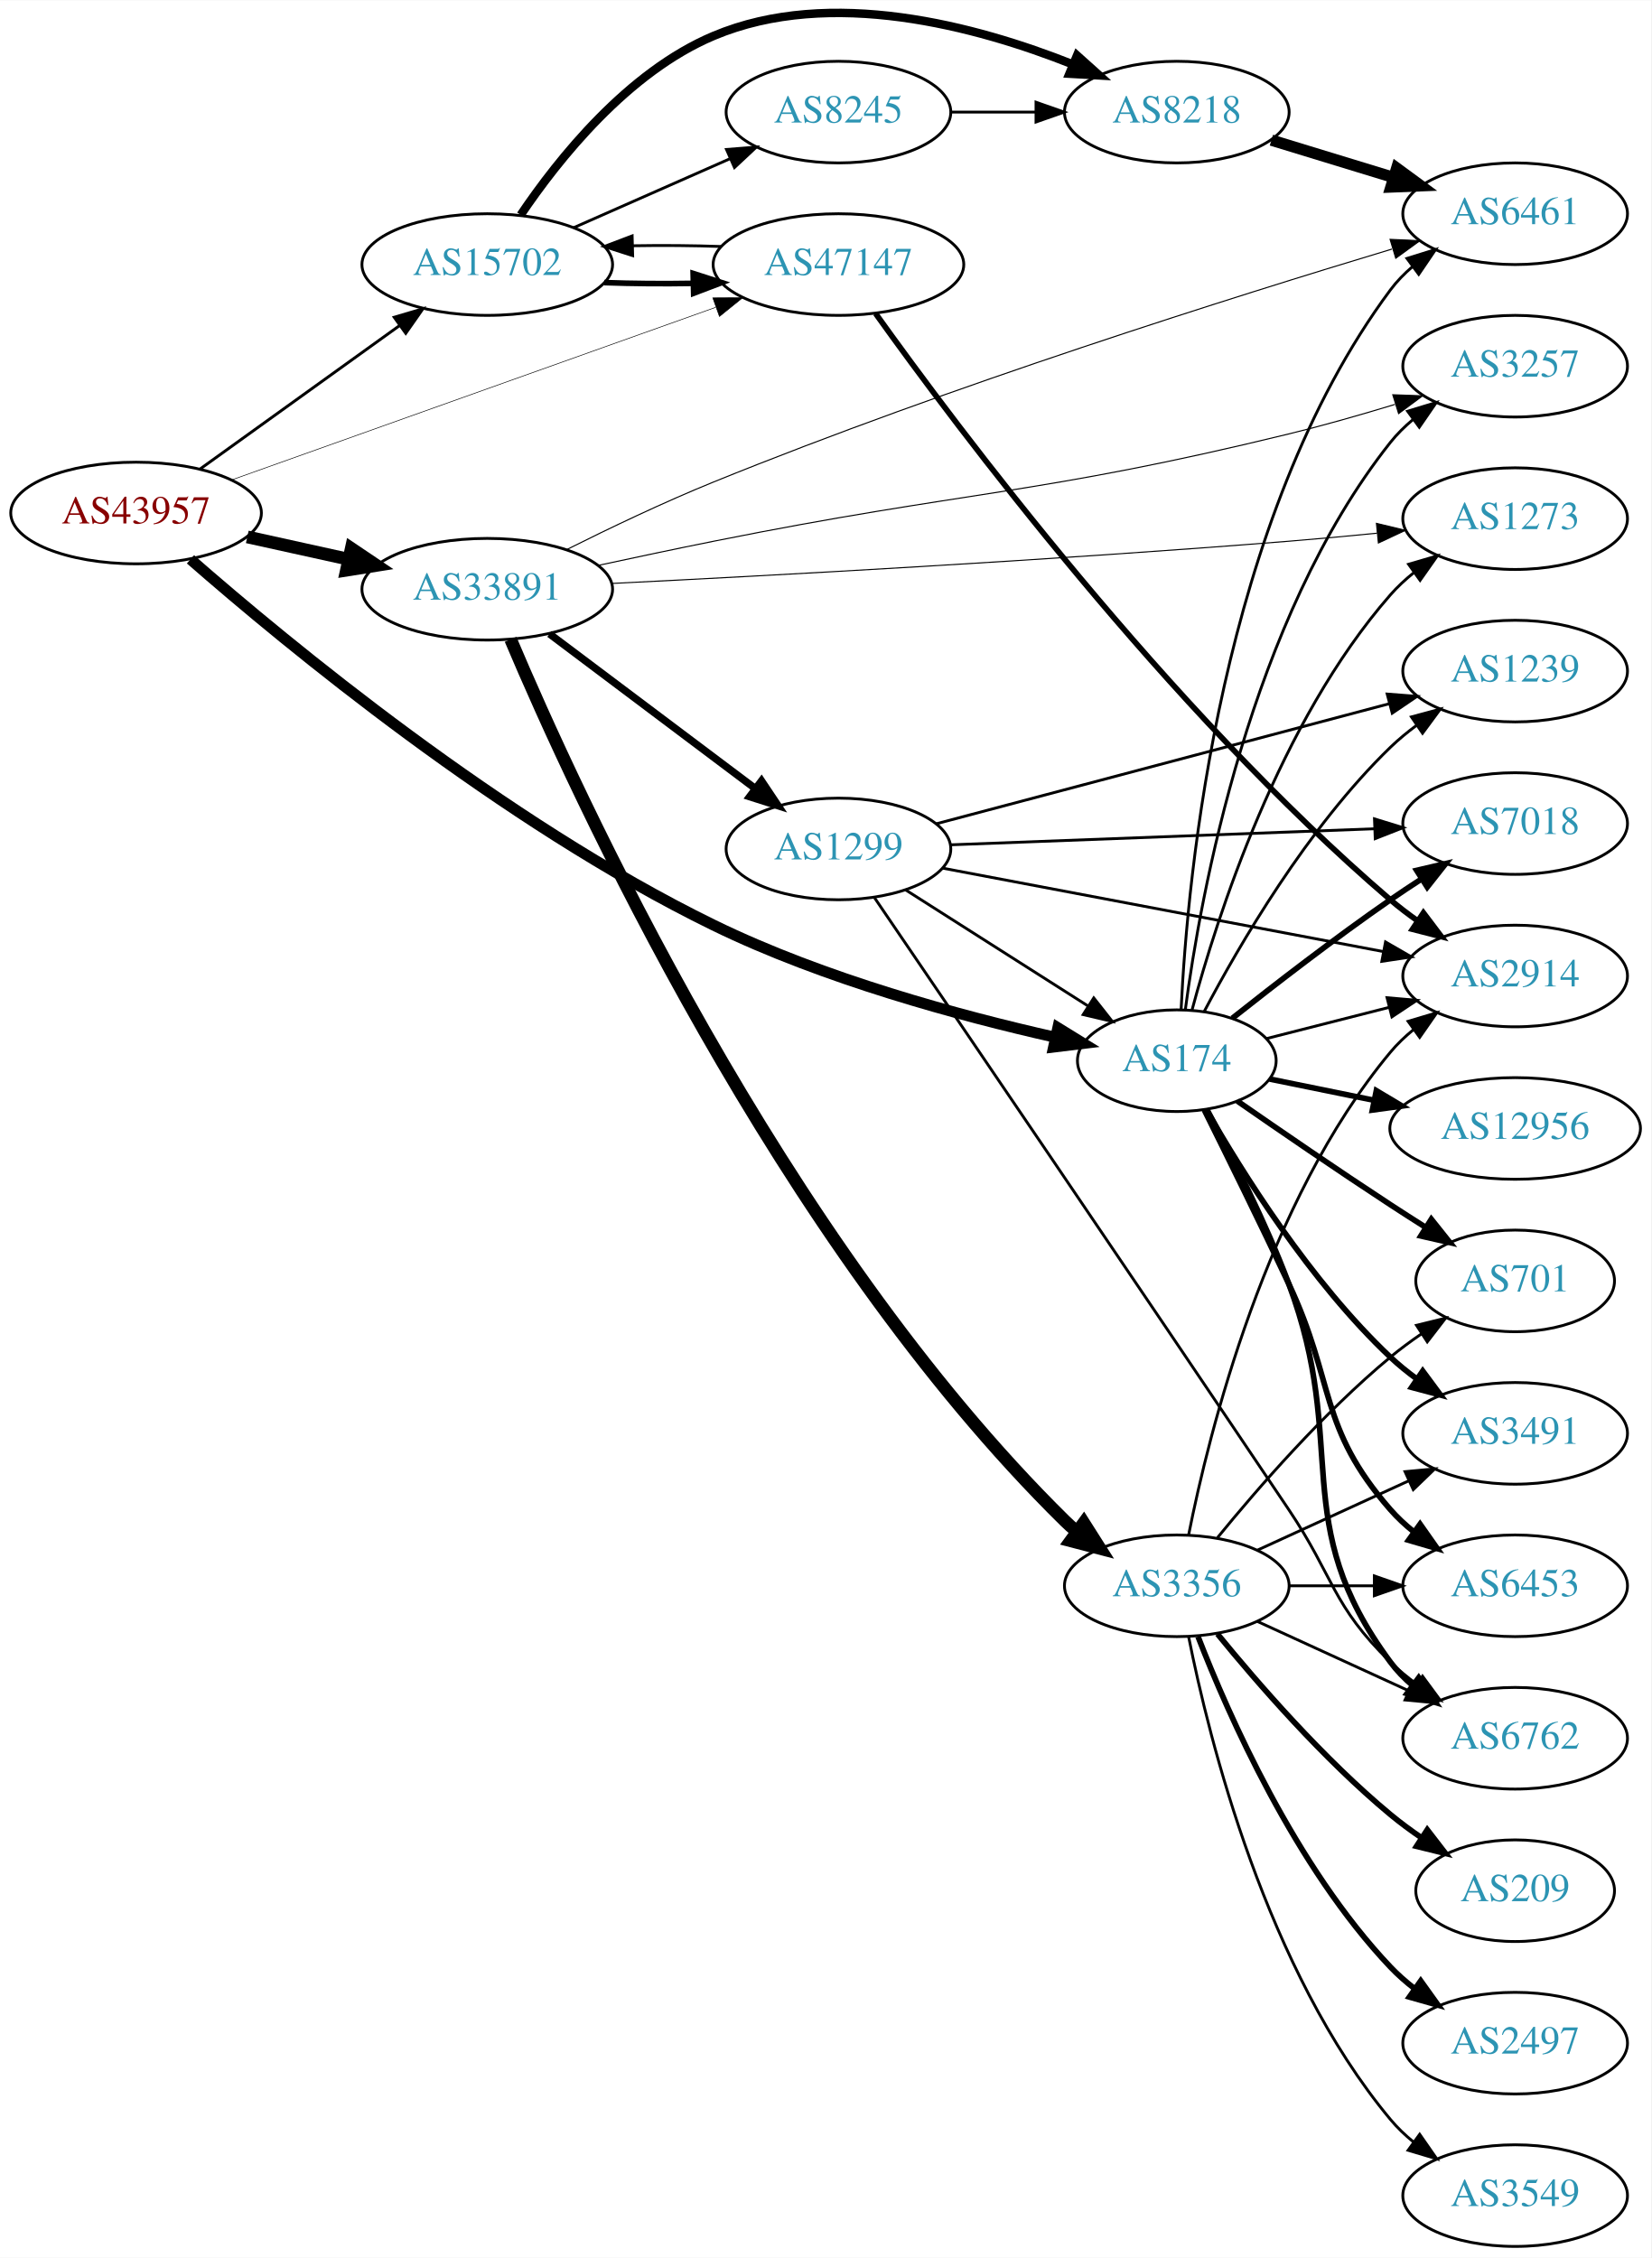
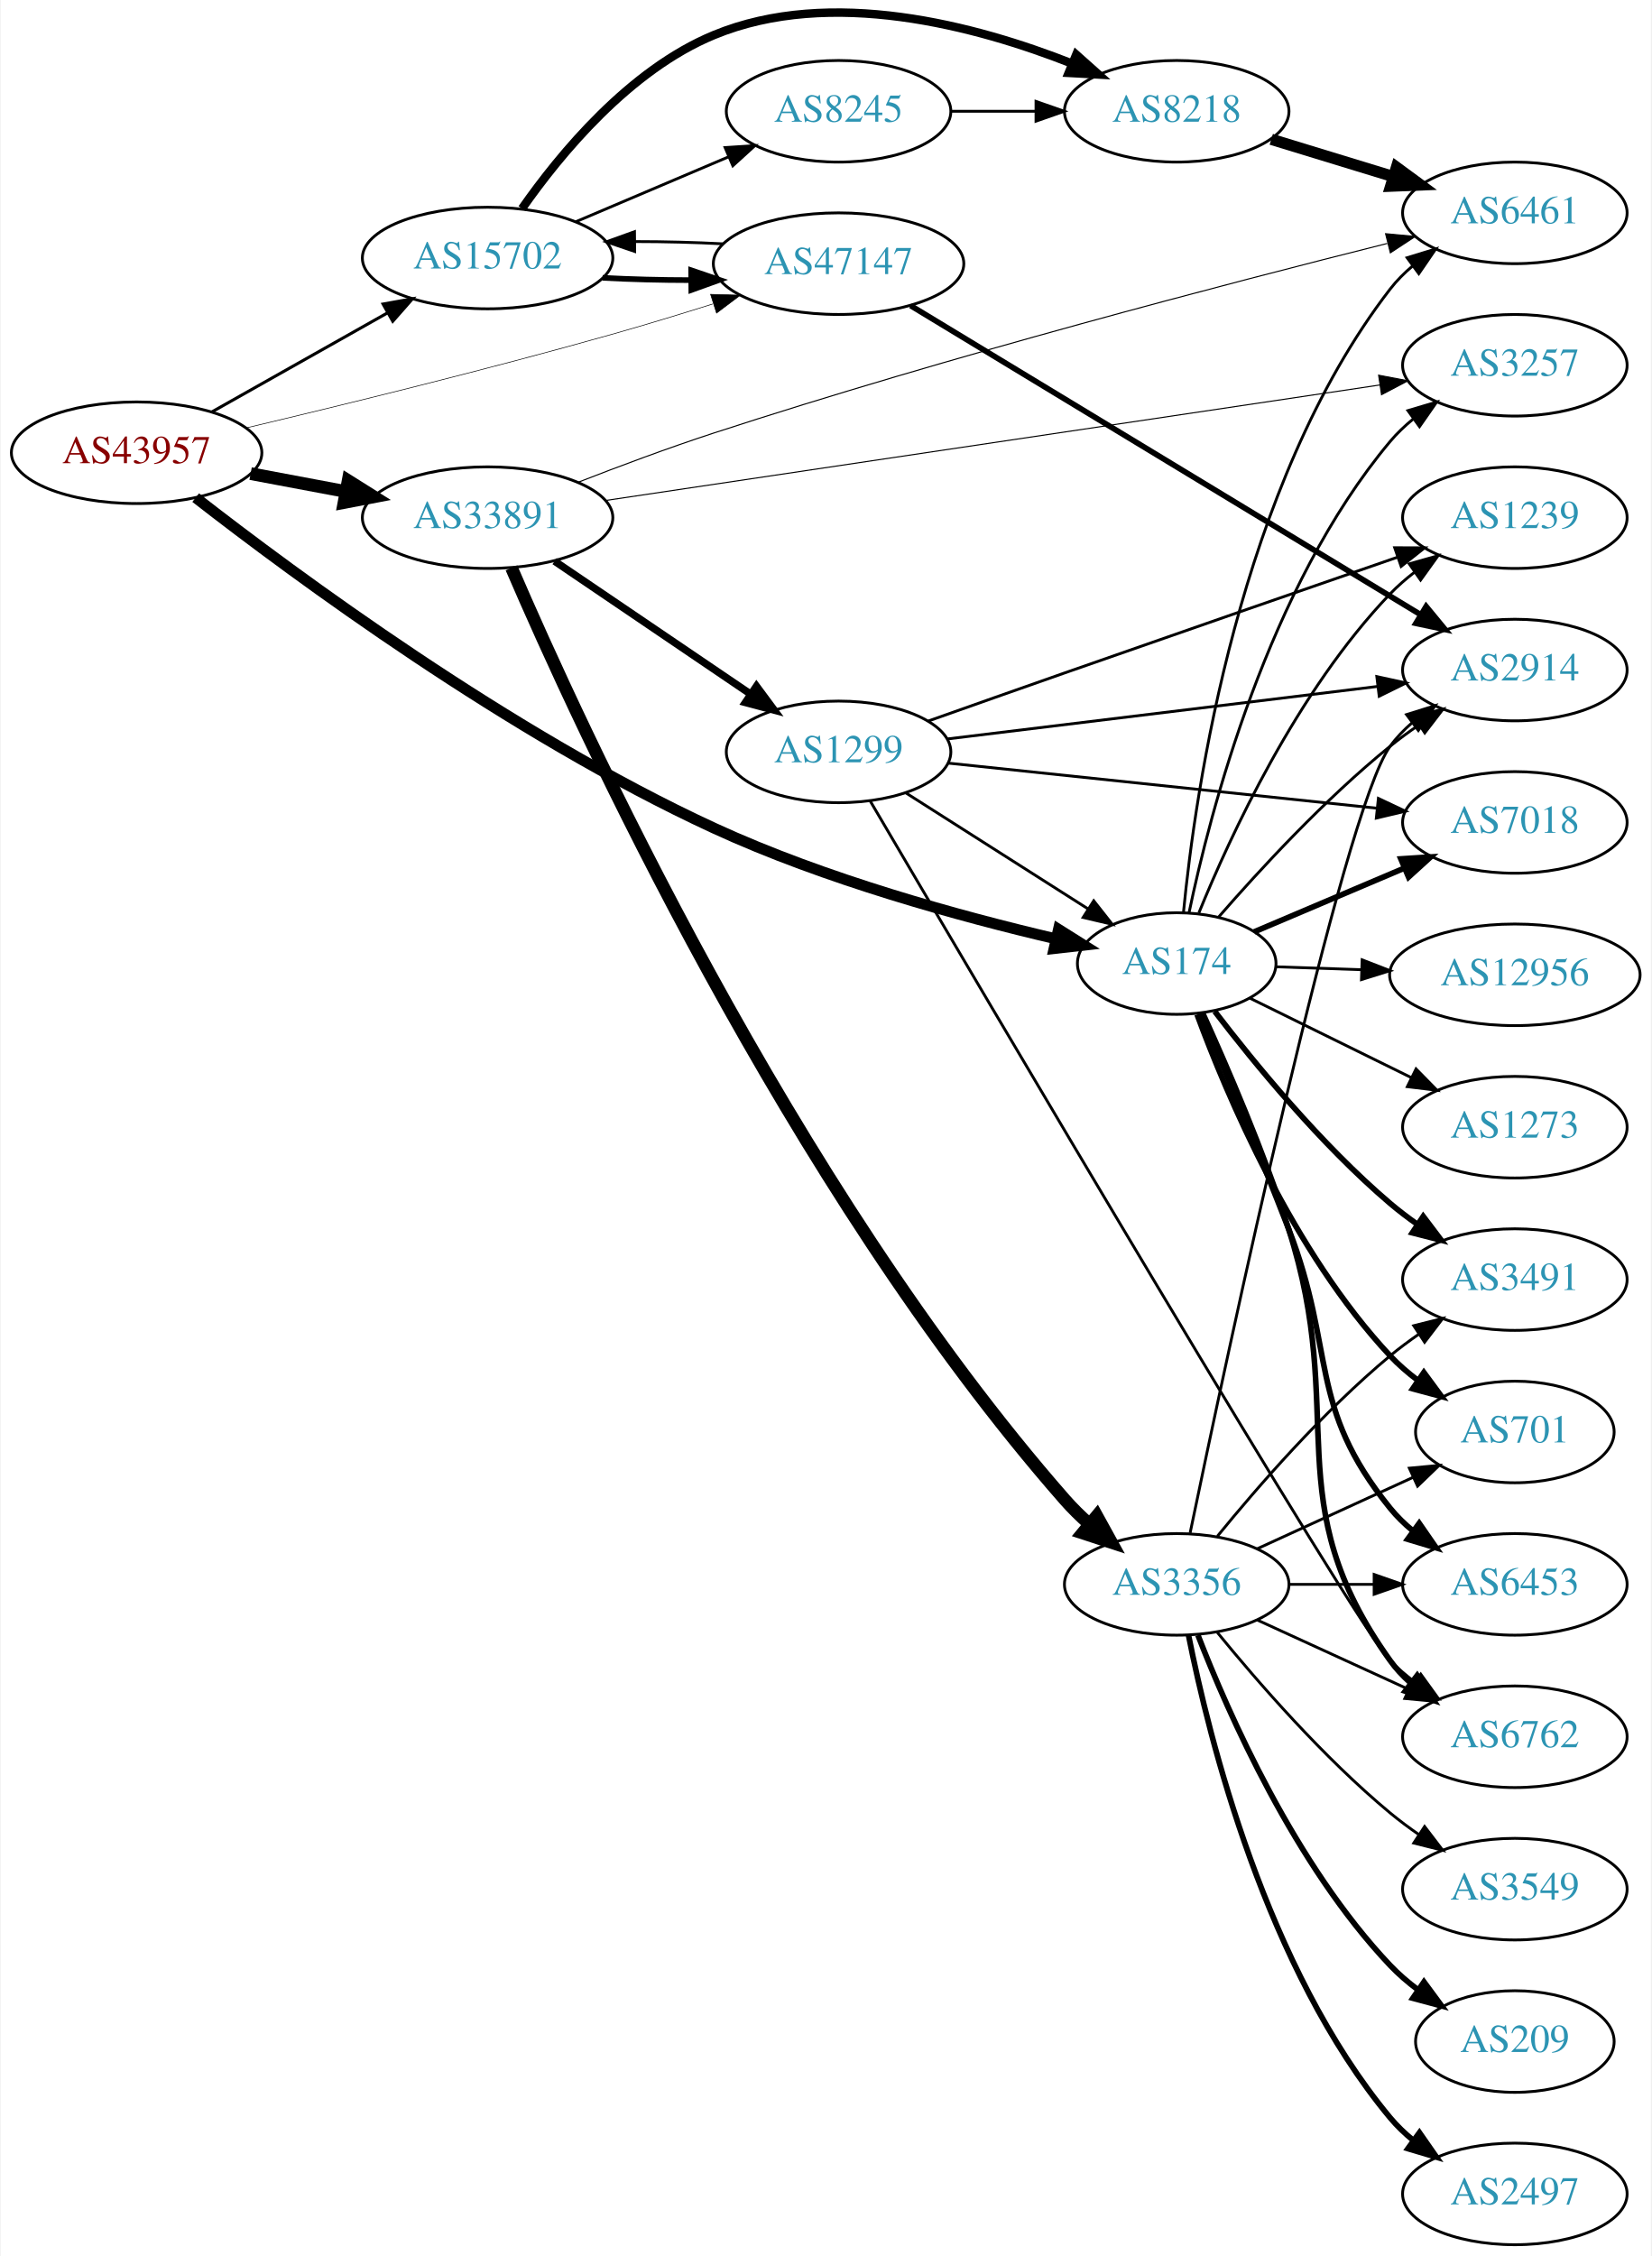
- <svg xmlns="http://www.w3.org/2000/svg" xmlns:xlink="http://www.w3.org/1999/xlink" width="585pt" height="800pt" viewBox="0.00 0.00 584.86 799.60">
-   <g id="graph0" class="graph" transform="scale(1 1) rotate(0) translate(4 795.605)">
-     <polygon fill="white" stroke="none" points="-4,4 -4,-795.605 580.862,-795.605 580.862,4 -4,4" />
+ <svg xmlns="http://www.w3.org/2000/svg" xmlns:xlink="http://www.w3.org/1999/xlink" width="585pt" height="799pt" viewBox="0.00 0.00 584.86 799.43">
+   <g id="graph0" class="graph" transform="scale(1 1) rotate(0) translate(4 795.433)">
+     <polygon fill="white" stroke="none" points="-4,4 -4,-795.433 580.862,-795.433 580.862,4 -4,4" />
    <g id="node1" class="node">
      <g id="a_node1">
        <a xlink:href="/asn/43957" xlink:title="AS43957 ~ WNT Telecommunication GmbH [AT]">
-           <ellipse fill="#ffffff" stroke="black" cx="44.196" cy="-614" rx="44.393" ry="18" />
-           <text text-anchor="middle" x="44.196" y="-610.3" font-family="Times,serif" font-size="14.00" fill="#880000">AS43957</text>
+           <ellipse fill="#ffffff" stroke="black" cx="44.196" cy="-635" rx="44.393" ry="18" />
+           <text text-anchor="middle" x="44.196" y="-631.3" font-family="Times,serif" font-size="14.00" fill="#880000">AS43957</text>
        </a>
      </g>
    </g>
    <g id="node2" class="node">
      <g id="a_node2">
        <a xlink:href="/asn/174" xlink:title="AS174 ~ Cogent Communications [US]">
-           <ellipse fill="#ffffff" stroke="black" cx="412.823" cy="-420" rx="35.194" ry="18" />
-           <text text-anchor="middle" x="412.823" y="-416.3" font-family="Times,serif" font-size="14.00" fill="#2c94b3">AS174</text>
+           <ellipse fill="#ffffff" stroke="black" cx="412.823" cy="-454" rx="35.194" ry="18" />
+           <text text-anchor="middle" x="412.823" y="-450.3" font-family="Times,serif" font-size="14.00" fill="#2c94b3">AS174</text>
        </a>
      </g>
    </g>
    <g id="edge1" class="edge">
-       <path fill="none" stroke="black" stroke-width="3.886" d="M63.468,-597.592C97.547,-567.782 174.134,-504.45 248.784,-468 287.831,-448.934 335.907,-435.92 369.702,-428.304" />
-       <polygon fill="black" stroke="black" stroke-width="3.886" points="370.687,-431.671 379.706,-426.113 369.189,-424.833 370.687,-431.671" />
+       <path fill="none" stroke="black" stroke-width="3.857" d="M65.124,-619.094C100.3,-591.7 176.529,-535.356 248.784,-502 288.236,-483.787 336.251,-470.644 369.921,-462.765" />
+       <polygon fill="black" stroke="black" stroke-width="3.857" points="370.916,-466.128 379.885,-460.489 369.357,-459.304 370.916,-466.128" />
    </g>
    <g id="node3" class="node">
      <g id="a_node3">
        <a xlink:href="/asn/15702" xlink:title="AS15702 ~ Onstage Online GmbH [AT]">
-           <ellipse fill="#ffffff" stroke="black" cx="168.588" cy="-702" rx="44.393" ry="18" />
-           <text text-anchor="middle" x="168.588" y="-698.3" font-family="Times,serif" font-size="14.00" fill="#2c94b3">AS15702</text>
+           <ellipse fill="#ffffff" stroke="black" cx="168.588" cy="-704" rx="44.393" ry="18" />
+           <text text-anchor="middle" x="168.588" y="-700.3" font-family="Times,serif" font-size="14.00" fill="#2c94b3">AS15702</text>
        </a>
      </g>
    </g>
    <g id="edge2" class="edge">
-       <path fill="none" stroke="black" stroke-width="1.023" d="M66.796,-629.53C86.425,-643.643 115.579,-664.605 137.49,-680.359" />
-       <polygon fill="black" stroke="black" stroke-width="1.023" points="135.631,-683.333 145.793,-686.329 139.717,-677.65 135.631,-683.333" />
+       <path fill="none" stroke="black" stroke-width="1.071" d="M70.853,-649.465C88.968,-659.677 113.44,-673.473 133.237,-684.634" />
+       <polygon fill="black" stroke="black" stroke-width="1.071" points="131.535,-687.692 141.965,-689.554 134.972,-681.594 131.535,-687.692" />
    </g>
    <g id="node4" class="node">
      <g id="a_node4">
        <a xlink:href="/asn/33891" xlink:title="AS33891 ~ CORE-BACKBONE GMBH GLOBAL NETWORK [DE]">
-           <ellipse fill="#ffffff" stroke="black" cx="168.588" cy="-587" rx="44.393" ry="18" />
-           <text text-anchor="middle" x="168.588" y="-583.3" font-family="Times,serif" font-size="14.00" fill="#2c94b3">AS33891</text>
+           <ellipse fill="#ffffff" stroke="black" cx="168.588" cy="-612" rx="44.393" ry="18" />
+           <text text-anchor="middle" x="168.588" y="-608.3" font-family="Times,serif" font-size="14.00" fill="#2c94b3">AS33891</text>
        </a>
      </g>
    </g>
    <g id="edge3" class="edge">
-       <path fill="none" stroke="black" stroke-width="4.5" d="M83.586,-605.531C94.978,-603.018 107.6,-600.233 119.525,-597.603" />
-       <polygon fill="black" stroke="black" stroke-width="4.5" points="120.418,-601.438 129.335,-595.439 118.721,-593.748 120.418,-601.438" />
+       <path fill="none" stroke="black" stroke-width="4.5" d="M84.595,-627.596C95.296,-625.585 107.019,-623.382 118.196,-621.282" />
+       <polygon fill="black" stroke="black" stroke-width="4.5" points="119.162,-625.107 128.263,-619.39 117.707,-617.367 119.162,-625.107" />
    </g>
    <g id="node5" class="node">
      <g id="a_node5">
        <a xlink:href="/asn/47147" xlink:title="AS47147 ~ ANEXIA Internetdienstleistungs GmbH [AT]">
          <ellipse fill="#ffffff" stroke="black" cx="292.98" cy="-702" rx="44.393" ry="18" />
          <text text-anchor="middle" x="292.98" y="-698.3" font-family="Times,serif" font-size="14.00" fill="#2c94b3">AS47147</text>
        </a>
      </g>
    </g>
    <g id="edge4" class="edge">
-       <path fill="none" stroke="black" stroke-width="0.205" d="M77.967,-625.686C122.126,-641.432 200.794,-669.484 249.463,-686.839" />
-       <polygon fill="black" stroke="black" stroke-width="0.205" points="248.479,-690.204 259.074,-690.266 250.83,-683.61 248.479,-690.204" />
+       <path fill="none" stroke="black" stroke-width="0.214" d="M82.974,-643.78C117.053,-651.864 168.48,-664.468 212.784,-677 224.373,-680.278 236.831,-684.079 248.357,-687.712" />
+       <polygon fill="black" stroke="black" stroke-width="0.214" points="247.61,-691.147 258.201,-690.844 249.733,-684.476 247.61,-691.147" />
    </g>
    <g id="node6" class="node">
      <g id="a_node6">
-         <a xlink:href="/asn/2914" xlink:title="AS2914 ~ NTT America, Inc. [US]">
-           <ellipse fill="#ffffff" stroke="black" cx="532.666" cy="-450" rx="39.794" ry="18" />
-           <text text-anchor="middle" x="532.666" y="-446.3" font-family="Times,serif" font-size="14.00" fill="#2c94b3">AS2914</text>
-         </a>
-       </g>
-     </g>
-     <g id="edge5" class="edge">
-       <path fill="none" stroke="black" d="M444.477,-427.804C457.775,-431.189 473.591,-435.216 488.078,-438.904" />
-       <polygon fill="black" stroke="black" points="487.293,-442.315 497.847,-441.391 489.02,-435.532 487.293,-442.315" />
-     </g>
-     <g id="node7" class="node">
-       <g id="a_node7">
        <a xlink:href="/asn/6762" xlink:title="AS6762 ~ TELECOM ITALIA SPARKLE S.p.A. [IT]">
          <ellipse fill="#ffffff" stroke="black" cx="532.666" cy="-180" rx="39.794" ry="18" />
          <text text-anchor="middle" x="532.666" y="-176.3" font-family="Times,serif" font-size="14.00" fill="#2c94b3">AS6762</text>
        </a>
      </g>
    </g>
+     <g id="edge5" class="edge">
+       <path fill="none" stroke="black" stroke-width="2" d="M422.095,-436.295C430.578,-417.63 443.734,-387.217 452.469,-360 473.818,-293.485 447.788,-263.789 488.469,-207 490.478,-204.196 492.877,-201.62 495.501,-199.267" />
+       <polygon fill="black" stroke="black" stroke-width="2" points="498.054,-201.722 503.882,-192.874 493.809,-196.156 498.054,-201.722" />
+     </g>
+     <g id="node7" class="node">
+       <g id="a_node7">
+         <a xlink:href="/asn/3491" xlink:title="AS3491 ~ PCCW Global, Inc. [US]">
+           <ellipse fill="#ffffff" stroke="black" cx="532.666" cy="-342" rx="39.794" ry="18" />
+           <text text-anchor="middle" x="532.666" y="-338.3" font-family="Times,serif" font-size="14.00" fill="#2c94b3">AS3491</text>
+         </a>
+       </g>
+     </g>
    <g id="edge6" class="edge">
-       <path fill="none" stroke="black" stroke-width="2" d="M423.574,-402.548C432.066,-386.82 444.268,-362.874 452.469,-341 474.119,-283.258 451.775,-256.562 488.469,-207 490.706,-203.979 493.39,-201.217 496.312,-198.711" />
-       <polygon fill="black" stroke="black" stroke-width="2" points="498.507,-201.441 504.458,-192.675 494.339,-195.817 498.507,-201.441" />
+       <path fill="none" stroke="black" stroke-width="2" d="M426.306,-437.038C440.194,-418.876 463.926,-389.858 488.469,-369 491.491,-366.432 494.78,-363.935 498.149,-361.563" />
+       <polygon fill="black" stroke="black" stroke-width="2" points="500.194,-364.406 506.585,-355.956 496.319,-358.577 500.194,-364.406" />
    </g>
    <g id="node8" class="node">
      <g id="a_node8">
-         <a xlink:href="/asn/12956" xlink:title="AS12956 ~ TELXIUS [ES]">
-           <ellipse fill="#ffffff" stroke="black" cx="532.666" cy="-396" rx="44.393" ry="18" />
-           <text text-anchor="middle" x="532.666" y="-392.3" font-family="Times,serif" font-size="14.00" fill="#2c94b3">AS12956</text>
+         <a xlink:href="/asn/2914" xlink:title="AS2914 ~ NTT America, Inc. [US]">
+           <ellipse fill="#ffffff" stroke="black" cx="532.666" cy="-558" rx="39.794" ry="18" />
+           <text text-anchor="middle" x="532.666" y="-554.3" font-family="Times,serif" font-size="14.00" fill="#2c94b3">AS2914</text>
        </a>
      </g>
    </g>
    <g id="edge7" class="edge">
-       <path fill="none" stroke="black" stroke-width="2" d="M445.713,-413.505C457.115,-411.183 470.242,-408.51 482.749,-405.962" />
-       <polygon fill="black" stroke="black" stroke-width="2" points="483.502,-409.381 492.602,-403.956 482.105,-402.522 483.502,-409.381" />
+       <path fill="none" stroke="black" d="M427.668,-470.463C441.935,-486.877 465.302,-512.274 488.469,-531 491.719,-533.627 495.241,-536.204 498.823,-538.66" />
+       <polygon fill="black" stroke="black" points="496.91,-541.59 507.194,-544.137 500.743,-535.733 496.91,-541.59" />
    </g>
    <g id="node9" class="node">
      <g id="a_node9">
-         <a xlink:href="/asn/3491" xlink:title="AS3491 ~ PCCW Global, Inc. [US]">
-           <ellipse fill="#ffffff" stroke="black" cx="532.666" cy="-288" rx="39.794" ry="18" />
-           <text text-anchor="middle" x="532.666" y="-284.3" font-family="Times,serif" font-size="14.00" fill="#2c94b3">AS3491</text>
+         <a xlink:href="/asn/1239" xlink:title="AS1239 ~ Sprint [US]">
+           <ellipse fill="#ffffff" stroke="black" cx="532.666" cy="-612" rx="39.794" ry="18" />
+           <text text-anchor="middle" x="532.666" y="-608.3" font-family="Times,serif" font-size="14.00" fill="#2c94b3">AS1239</text>
        </a>
      </g>
    </g>
    <g id="edge8" class="edge">
-       <path fill="none" stroke="black" stroke-width="2" d="M423.175,-402.798C435.84,-380.605 460.146,-341.69 488.469,-315 491.356,-312.28 494.556,-309.685 497.873,-307.254" />
-       <polygon fill="black" stroke="black" stroke-width="2" points="499.934,-310.085 506.241,-301.571 496.001,-304.293 499.934,-310.085" />
+       <path fill="none" stroke="black" d="M420.658,-471.895C431.666,-498.921 455.475,-550.634 488.469,-585 491.073,-587.711 494.002,-590.266 497.077,-592.643" />
+       <polygon fill="black" stroke="black" points="495.238,-595.627 505.436,-598.499 499.254,-589.894 495.238,-595.627" />
    </g>
    <g id="node10" class="node">
      <g id="a_node10">
+         <a xlink:href="/asn/701" xlink:title="AS701 ~ UUNET [US]">
+           <ellipse fill="#ffffff" stroke="black" cx="532.666" cy="-288" rx="35.194" ry="18" />
+           <text text-anchor="middle" x="532.666" y="-284.3" font-family="Times,serif" font-size="14.00" fill="#2c94b3">AS701</text>
+         </a>
+       </g>
+     </g>
+     <g id="edge9" class="edge">
+       <path fill="none" stroke="black" stroke-width="2" d="M420.041,-435.93C430.531,-407.503 454.023,-351.792 488.469,-315 491.393,-311.877 494.755,-308.97 498.284,-306.309" />
+       <polygon fill="black" stroke="black" stroke-width="2" points="500.414,-309.093 506.696,-300.561 496.464,-303.313 500.414,-309.093" />
+     </g>
+     <g id="node11" class="node">
+       <g id="a_node11">
+         <a xlink:href="/asn/7018" xlink:title="AS7018 ~ AT&amp;T Services, Inc. [US]">
+           <ellipse fill="#ffffff" stroke="black" cx="532.666" cy="-504" rx="39.794" ry="18" />
+           <text text-anchor="middle" x="532.666" y="-500.3" font-family="Times,serif" font-size="14.00" fill="#2c94b3">AS7018</text>
+         </a>
+       </g>
+     </g>
+     <g id="edge10" class="edge">
+       <path fill="none" stroke="black" stroke-width="2" d="M440.269,-465.221C455.957,-471.877 476.112,-480.429 493.502,-487.807" />
+       <polygon fill="black" stroke="black" stroke-width="2" points="492.259,-491.082 502.832,-491.766 494.994,-484.638 492.259,-491.082" />
+     </g>
+     <g id="node12" class="node">
+       <g id="a_node12">
+         <a xlink:href="/asn/12956" xlink:title="AS12956 ~ TELXIUS [ES]">
+           <ellipse fill="#ffffff" stroke="black" cx="532.666" cy="-450" rx="44.393" ry="18" />
+           <text text-anchor="middle" x="532.666" y="-446.3" font-family="Times,serif" font-size="14.00" fill="#2c94b3">AS12956</text>
+         </a>
+       </g>
+     </g>
+     <g id="edge11" class="edge">
+       <path fill="none" stroke="black" d="M447.908,-452.843C457.39,-452.521 467.924,-452.164 478.231,-451.814" />
+       <polygon fill="black" stroke="black" points="478.54,-455.305 488.415,-451.468 478.302,-448.309 478.54,-455.305" />
+     </g>
+     <g id="node13" class="node">
+       <g id="a_node13">
        <a xlink:href="/asn/6453" xlink:title="AS6453 ~ TATA COMMUNICATIONS (AMERICA) INC [US]">
          <ellipse fill="#ffffff" stroke="black" cx="532.666" cy="-234" rx="39.794" ry="18" />
          <text text-anchor="middle" x="532.666" y="-230.3" font-family="Times,serif" font-size="14.00" fill="#2c94b3">AS6453</text>
        </a>
      </g>
    </g>
-     <g id="edge9" class="edge">
-       <path fill="none" stroke="black" stroke-width="2" d="M422.581,-402.507C430.522,-386.55 442.477,-362.285 452.469,-341 469.038,-305.706 462.833,-290.377 488.469,-261 490.941,-258.168 493.782,-255.532 496.802,-253.106" />
-       <polygon fill="black" stroke="black" stroke-width="2" points="498.989,-255.845 505.084,-247.179 494.915,-250.152 498.989,-255.845" />
-     </g>
-     <g id="node11" class="node">
-       <g id="a_node11">
-         <a xlink:href="/asn/701" xlink:title="AS701 ~ UUNET [US]">
-           <ellipse fill="#ffffff" stroke="black" cx="532.666" cy="-342" rx="35.194" ry="18" />
-           <text text-anchor="middle" x="532.666" y="-338.3" font-family="Times,serif" font-size="14.00" fill="#2c94b3">AS701</text>
-         </a>
-       </g>
-     </g>
-     <g id="edge10" class="edge">
-       <path fill="none" stroke="black" stroke-width="2" d="M434.266,-405.702C449.183,-395.351 469.946,-381.11 488.469,-369 492.513,-366.357 496.798,-363.612 501.036,-360.93" />
-       <polygon fill="black" stroke="black" stroke-width="2" points="502.974,-363.846 509.581,-355.564 499.251,-357.918 502.974,-363.846" />
-     </g>
-     <g id="node12" class="node">
-       <g id="a_node12">
-         <a xlink:href="/asn/7018" xlink:title="AS7018 ~ AT&amp;T Services, Inc. [US]">
-           <ellipse fill="#ffffff" stroke="black" cx="532.666" cy="-504" rx="39.794" ry="18" />
-           <text text-anchor="middle" x="532.666" y="-500.3" font-family="Times,serif" font-size="14.00" fill="#2c94b3">AS7018</text>
-         </a>
-       </g>
-     </g>
-     <g id="edge11" class="edge">
-       <path fill="none" stroke="black" stroke-width="2" d="M432.483,-435.024C447.368,-446.818 468.894,-463.452 488.469,-477 491.987,-479.435 495.718,-481.913 499.456,-484.332" />
-       <polygon fill="black" stroke="black" stroke-width="2" points="497.775,-487.411 508.092,-489.82 501.529,-481.503 497.775,-487.411" />
-     </g>
-     <g id="node13" class="node">
-       <g id="a_node13">
-         <a xlink:href="/asn/1239" xlink:title="AS1239 ~ Sprint [US]">
-           <ellipse fill="#ffffff" stroke="black" cx="532.666" cy="-558" rx="39.794" ry="18" />
-           <text text-anchor="middle" x="532.666" y="-554.3" font-family="Times,serif" font-size="14.00" fill="#2c94b3">AS1239</text>
-         </a>
-       </g>
-     </g>
    <g id="edge12" class="edge">
-       <path fill="none" stroke="black" d="M422.529,-437.42C434.825,-460.776 459.09,-502.585 488.469,-531 491.32,-533.757 494.498,-536.377 497.8,-538.823" />
-       <polygon fill="black" stroke="black" points="495.918,-541.776 506.15,-544.523 499.865,-535.994 495.918,-541.776" />
+       <path fill="none" stroke="black" stroke-width="2" d="M421.307,-436.416C429.256,-417.596 442.085,-386.821 452.469,-360 469.374,-316.34 459.013,-297.391 488.469,-261 490.834,-258.079 493.604,-255.383 496.58,-252.919" />
+       <polygon fill="black" stroke="black" stroke-width="2" points="498.771,-255.653 504.8,-246.94 494.654,-249.992 498.771,-255.653" />
    </g>
    <g id="node14" class="node">
      <g id="a_node14">
        <a xlink:href="/asn/6461" xlink:title="AS6461 ~ Zayo Bandwidth [US]">
          <ellipse fill="#ffffff" stroke="black" cx="532.666" cy="-720" rx="39.794" ry="18" />
          <text text-anchor="middle" x="532.666" y="-716.3" font-family="Times,serif" font-size="14.00" fill="#2c94b3">AS6461</text>
        </a>
      </g>
    </g>
    <g id="edge13" class="edge">
-       <path fill="none" stroke="black" d="M414.356,-438.221C416.593,-485.119 428.206,-611.981 488.469,-693 490.713,-696.016 493.402,-698.774 496.326,-701.278" />
-       <polygon fill="black" stroke="black" points="494.356,-704.174 504.475,-707.312 498.521,-698.548 494.356,-704.174" />
+       <path fill="none" stroke="black" d="M415.223,-472.138C419.355,-514.871 434.81,-623.494 488.469,-693 490.766,-695.975 493.491,-698.707 496.438,-701.193" />
+       <polygon fill="black" stroke="black" points="494.488,-704.103 504.619,-707.203 498.632,-698.462 494.488,-704.103" />
    </g>
    <g id="node15" class="node">
      <g id="a_node15">
        <a xlink:href="/asn/3257" xlink:title="AS3257 ~ GTT [DE]">
          <ellipse fill="#ffffff" stroke="black" cx="532.666" cy="-666" rx="39.794" ry="18" />
          <text text-anchor="middle" x="532.666" y="-662.3" font-family="Times,serif" font-size="14.00" fill="#2c94b3">AS3257</text>
        </a>
      </g>
    </g>
    <g id="edge14" class="edge">
-       <path fill="none" stroke="black" d="M415.851,-438.117C421.161,-478.282 438.685,-576.203 488.469,-639 490.804,-641.945 493.555,-644.657 496.518,-647.131" />
-       <polygon fill="black" stroke="black" points="494.581,-650.051 504.72,-653.124 498.711,-644.398 494.581,-650.051" />
+       <path fill="none" stroke="black" d="M417.183,-471.964C424.583,-507.41 445.184,-587.384 488.469,-639 490.885,-641.88 493.688,-644.548 496.685,-646.995" />
+       <polygon fill="black" stroke="black" points="494.778,-649.934 504.934,-652.949 498.874,-644.258 494.778,-649.934" />
    </g>
    <g id="node16" class="node">
      <g id="a_node16">
        <a xlink:href="/asn/1273" xlink:title="AS1273 ~ Vodafone Group PLC [EU]">
-           <ellipse fill="#ffffff" stroke="black" cx="532.666" cy="-612" rx="39.794" ry="18" />
-           <text text-anchor="middle" x="532.666" y="-608.3" font-family="Times,serif" font-size="14.00" fill="#2c94b3">AS1273</text>
+           <ellipse fill="#ffffff" stroke="black" cx="532.666" cy="-396" rx="39.794" ry="18" />
+           <text text-anchor="middle" x="532.666" y="-392.3" font-family="Times,serif" font-size="14.00" fill="#2c94b3">AS1273</text>
        </a>
      </g>
    </g>
    <g id="edge15" class="edge">
-       <path fill="none" stroke="black" d="M418.239,-438.022C426.959,-470.559 449.043,-539.912 488.469,-585 490.944,-587.829 493.787,-590.464 496.808,-592.889" />
-       <polygon fill="black" stroke="black" points="494.922,-595.843 505.092,-598.814 498.995,-590.15 494.922,-595.843" />
-     </g>
-     <g id="edge16" class="edge">
-       <path fill="none" stroke="black" stroke-width="2" d="M210.003,-695.609C220.03,-695.25 230.901,-695.16 241.348,-695.34" />
-       <polygon fill="black" stroke="black" stroke-width="2" points="241.519,-698.846 251.608,-695.61 241.703,-691.848 241.519,-698.846" />
+       <path fill="none" stroke="black" d="M438.814,-441.7C455.46,-433.507 477.586,-422.617 496.063,-413.523" />
+       <polygon fill="black" stroke="black" points="497.646,-416.645 505.072,-409.089 494.555,-410.364 497.646,-416.645" />
+     </g>
+     <g id="edge17" class="edge">
+       <path fill="none" stroke="black" stroke-width="2" d="M209.325,-696.984C219.272,-696.452 230.085,-696.173 240.511,-696.167" />
+       <polygon fill="black" stroke="black" stroke-width="2" points="240.732,-699.669 250.761,-696.254 240.791,-692.67 240.732,-699.669" />
    </g>
    <g id="node17" class="node">
      <g id="a_node17">
        <a xlink:href="/asn/8218" xlink:title="AS8218 ~ legacy Neotelecoms [FR]">
          <ellipse fill="#ffffff" stroke="black" cx="412.823" cy="-756" rx="39.794" ry="18" />
          <text text-anchor="middle" x="412.823" y="-752.3" font-family="Times,serif" font-size="14.00" fill="#2c94b3">AS8218</text>
        </a>
      </g>
    </g>
-     <g id="edge17" class="edge">
-       <path fill="none" stroke="black" stroke-width="3" d="M180.433,-719.59C193.74,-739.305 218.33,-770.184 248.784,-783 290.183,-800.421 341.917,-786.44 375.866,-772.947" />
-       <polygon fill="black" stroke="black" stroke-width="3" points="377.482,-776.066 385.373,-768.996 374.795,-769.601 377.482,-776.066" />
+     <g id="edge16" class="edge">
+       <path fill="none" stroke="black" stroke-width="3" d="M180.781,-721.512C194.243,-740.765 218.813,-770.607 248.784,-783 290.17,-800.112 341.701,-786.319 375.619,-772.946" />
+       <polygon fill="black" stroke="black" stroke-width="3" points="377.211,-776.076 385.122,-769.029 374.543,-769.604 377.211,-776.076" />
    </g>
    <g id="node18" class="node">
      <g id="a_node18">
        <a xlink:href="/asn/8245" xlink:title="AS8245 ~ Video-Broadcast GmbH [AT]">
          <ellipse fill="#ffffff" stroke="black" cx="292.98" cy="-756" rx="39.794" ry="18" />
          <text text-anchor="middle" x="292.98" y="-752.3" font-family="Times,serif" font-size="14.00" fill="#2c94b3">AS8245</text>
        </a>
      </g>
    </g>
    <g id="edge18" class="edge">
-       <path fill="none" stroke="black" d="M199.216,-715.072C215.81,-722.393 236.67,-731.597 254.403,-739.421" />
-       <polygon fill="black" stroke="black" points="253.325,-742.77 263.887,-743.605 256.151,-736.366 253.325,-742.77" />
+       <path fill="none" stroke="black" d="M199.842,-716.854C216.208,-723.807 236.58,-732.462 254.003,-739.865" />
+       <polygon fill="black" stroke="black" points="252.763,-743.141 263.336,-743.83 255.5,-736.698 252.763,-743.141" />
    </g>
    <g id="edge26" class="edge">
-       <path fill="none" stroke="black" stroke-width="0.375" d="M196.703,-601.034C211.826,-608.601 231.122,-617.829 248.784,-625 332.383,-658.943 433.16,-690.671 489.05,-707.488" />
-       <polygon fill="black" stroke="black" stroke-width="0.375" points="488.366,-710.936 498.95,-710.451 490.374,-704.23 488.366,-710.936" />
-     </g>
-     <g id="edge25" class="edge">
-       <path fill="none" stroke="black" stroke-width="0.375" d="M207.813,-595.423C220.801,-598.227 235.41,-601.317 248.784,-604 339.075,-622.11 363.006,-620.169 452.469,-642 464.791,-645.007 478.033,-648.794 490.094,-652.466" />
-       <polygon fill="black" stroke="black" stroke-width="0.375" points="489.314,-655.888 499.902,-655.503 491.385,-649.201 489.314,-655.888" />
-     </g>
-     <g id="edge27" class="edge">
-       <path fill="none" stroke="black" stroke-width="0.375" d="M212.759,-589.048C268.269,-591.807 367.628,-597.168 452.469,-604 462.594,-604.815 473.433,-605.822 483.742,-606.843" />
-       <polygon fill="black" stroke="black" stroke-width="0.375" points="483.526,-610.339 493.828,-607.862 484.23,-603.374 483.526,-610.339" />
+       <path fill="none" stroke="black" stroke-width="0.375" d="M200.57,-624.501C215.097,-630.165 232.711,-636.752 248.784,-642 332.215,-669.239 431.464,-695.141 487.458,-709.169" />
+       <polygon fill="black" stroke="black" stroke-width="0.375" points="486.847,-712.624 497.396,-711.648 488.541,-705.832 486.847,-712.624" />
+     </g>
+     <g id="edge24" class="edge">
+       <path fill="none" stroke="black" stroke-width="0.375" d="M210.419,-618.09C278.11,-628.185 413.181,-648.329 484.71,-658.997" />
+       <polygon fill="black" stroke="black" stroke-width="0.375" points="484.38,-662.486 494.787,-660.5 485.413,-655.563 484.38,-662.486" />
    </g>
    <g id="node19" class="node">
      <g id="a_node19">
-         <a xlink:href="/asn/1299" xlink:title="AS1299 ~ Telia Carrier [EU]">
-           <ellipse fill="#ffffff" stroke="black" cx="292.98" cy="-495" rx="39.794" ry="18" />
-           <text text-anchor="middle" x="292.98" y="-491.3" font-family="Times,serif" font-size="14.00" fill="#2c94b3">AS1299</text>
-         </a>
-       </g>
-     </g>
-     <g id="edge23" class="edge">
-       <path fill="none" stroke="black" stroke-width="2.625" d="M190.628,-571.185C210.749,-556.06 241.239,-533.141 263.522,-516.392" />
-       <polygon fill="black" stroke="black" stroke-width="2.625" points="265.731,-519.11 271.622,-510.303 261.525,-513.514 265.731,-519.11" />
-     </g>
-     <g id="node20" class="node">
-       <g id="a_node20">
        <a xlink:href="/asn/3356" xlink:title="AS3356 ~ Level 3 Parent, LLC [US]">
          <ellipse fill="#ffffff" stroke="black" cx="412.823" cy="-234" rx="39.794" ry="18" />
          <text text-anchor="middle" x="412.823" y="-230.3" font-family="Times,serif" font-size="14.00" fill="#2c94b3">AS3356</text>
        </a>
      </g>
    </g>
-     <g id="edge24" class="edge">
-       <path fill="none" stroke="black" stroke-width="4.5" d="M176.865,-569.23C199.281,-516.208 271.942,-356.633 373.176,-257 374.439,-255.757 375.781,-254.555 377.179,-253.394" />
-       <polygon fill="black" stroke="black" stroke-width="4.5" points="379.871,-256.304 385.627,-247.229 375.229,-249.943 379.871,-256.304" />
+     <g id="edge23" class="edge">
+       <path fill="none" stroke="black" stroke-width="4.5" d="M177.056,-594.199C200.278,-540.224 275.558,-375.297 373.176,-264 375.811,-260.997 378.781,-258.085 381.876,-255.331" />
+       <polygon fill="black" stroke="black" stroke-width="4.5" points="384.51,-258.262 389.702,-248.853 379.488,-252.196 384.51,-258.262" />
+     </g>
+     <g id="node20" class="node">
+       <g id="a_node20">
+         <a xlink:href="/asn/1299" xlink:title="AS1299 ~ Telia Carrier [EU]">
+           <ellipse fill="#ffffff" stroke="black" cx="292.98" cy="-529" rx="39.794" ry="18" />
+           <text text-anchor="middle" x="292.98" y="-525.3" font-family="Times,serif" font-size="14.00" fill="#2c94b3">AS1299</text>
+         </a>
+       </g>
+     </g>
+     <g id="edge25" class="edge">
+       <path fill="none" stroke="black" stroke-width="2.625" d="M192.322,-596.583C211.887,-583.315 240.272,-564.066 261.748,-549.502" />
+       <polygon fill="black" stroke="black" stroke-width="2.625" points="263.879,-552.286 270.191,-543.777 259.95,-546.493 263.879,-552.286" />
+     </g>
+     <g id="edge21" class="edge">
+       <path fill="none" stroke="black" d="M252.032,-709.027C242.095,-709.555 231.305,-709.83 220.906,-709.833" />
+       <polygon fill="black" stroke="black" points="220.714,-706.331 210.684,-709.744 220.653,-713.331 220.714,-706.331" />
    </g>
    <g id="edge20" class="edge">
-       <path fill="none" stroke="black" d="M251.608,-708.39C241.584,-708.75 230.713,-708.84 220.264,-708.661" />
-       <polygon fill="black" stroke="black" points="220.092,-705.155 210.003,-708.391 219.908,-712.153 220.092,-705.155" />
+       <path fill="none" stroke="black" stroke-width="2" d="M318.522,-687.132C361.644,-661.006 450.999,-606.871 499.184,-577.679" />
+       <polygon fill="black" stroke="black" stroke-width="2" points="501.224,-580.535 507.964,-572.36 497.597,-574.548 501.224,-580.535" />
    </g>
    <g id="edge19" class="edge">
-       <path fill="none" stroke="black" stroke-width="2" d="M306.14,-684.655C334.705,-644.717 409.651,-544.517 488.469,-477 491.481,-474.42 494.764,-471.915 498.129,-469.539" />
-       <polygon fill="black" stroke="black" stroke-width="2" points="500.175,-472.381 506.559,-463.926 496.296,-466.555 500.175,-472.381" />
-     </g>
-     <g id="edge21" class="edge">
      <path fill="none" stroke="black" stroke-width="4" d="M446.336,-746.068C459.731,-741.975 475.423,-737.182 489.671,-732.829" />
      <polygon fill="black" stroke="black" stroke-width="4" points="490.718,-736.169 499.259,-729.9 488.672,-729.474 490.718,-736.169" />
    </g>
    <g id="edge22" class="edge">
      <path fill="none" stroke="black" d="M332.893,-756C342.446,-756 352.796,-756 362.759,-756" />
      <polygon fill="black" stroke="black" points="362.951,-759.5 372.951,-756 362.951,-752.5 362.951,-759.5" />
    </g>
-     <g id="edge29" class="edge">
-       <path fill="none" stroke="black" d="M316.702,-480.539C335.112,-468.822 361.221,-452.205 381.429,-439.344" />
-       <polygon fill="black" stroke="black" points="383.411,-442.231 389.968,-433.909 379.653,-436.326 383.411,-442.231" />
-     </g>
-     <g id="edge28" class="edge">
-       <path fill="none" stroke="black" d="M329.822,-488.214C371.538,-480.316 440.508,-467.259 486.02,-458.642" />
-       <polygon fill="black" stroke="black" points="486.748,-462.066 495.922,-456.767 485.445,-455.189 486.748,-462.066" />
-     </g>
-     <g id="edge31" class="edge">
-       <path fill="none" stroke="black" d="M305.755,-477.71C332.119,-438.972 397.873,-342.247 452.469,-261 468.557,-237.059 467.776,-227.094 488.469,-207 491.315,-204.237 494.488,-201.614 497.789,-199.166" />
-       <polygon fill="black" stroke="black" points="499.854,-201.994 506.136,-193.462 495.905,-196.214 499.854,-201.994" />
-     </g>
-     <g id="edge32" class="edge">
-       <path fill="none" stroke="black" d="M332.698,-496.466C373.703,-498.019 438.529,-500.473 482.971,-502.156" />
-       <polygon fill="black" stroke="black" points="482.84,-505.654 492.965,-502.535 483.104,-498.659 482.84,-505.654" />
-     </g>
-     <g id="edge30" class="edge">
-       <path fill="none" stroke="black" d="M327.531,-503.893C369.614,-515.047 441.857,-534.196 488.152,-546.467" />
-       <polygon fill="black" stroke="black" points="487.339,-549.872 497.902,-549.051 489.132,-543.105 487.339,-549.872" />
-     </g>
-     <g id="edge39" class="edge">
-       <path fill="none" stroke="black" d="M417.022,-252.073C424.185,-288.141 444.46,-370.125 488.469,-423 490.874,-425.889 493.671,-428.563 496.663,-431.013" />
-       <polygon fill="black" stroke="black" points="494.751,-433.95 504.906,-436.973 498.853,-428.277 494.751,-433.95" />
-     </g>
-     <g id="edge34" class="edge">
+     <g id="edge27" class="edge">
      <path fill="none" stroke="black" d="M441.452,-221.339C457.409,-214.027 477.679,-204.739 494.962,-196.819" />
      <polygon fill="black" stroke="black" points="496.577,-199.929 504.21,-192.581 493.661,-193.565 496.577,-199.929" />
    </g>
-     <g id="edge40" class="edge">
-       <path fill="none" stroke="black" d="M441.452,-246.661C457.409,-253.973 477.679,-263.261 494.962,-271.181" />
-       <polygon fill="black" stroke="black" points="493.661,-274.435 504.21,-275.419 496.577,-268.071 493.661,-274.435" />
-     </g>
-     <g id="edge37" class="edge">
+     <g id="edge33" class="edge">
+       <path fill="none" stroke="black" d="M427.242,-251.065C441.357,-268.375 464.771,-295.345 488.469,-315 491.686,-317.668 495.186,-320.27 498.757,-322.741" />
+       <polygon fill="black" stroke="black" points="496.835,-325.666 507.113,-328.236 500.68,-319.817 496.835,-325.666" />
+     </g>
+     <g id="edge34" class="edge">
+       <path fill="none" stroke="black" d="M417.571,-252.209C430.24,-313.212 471.613,-507.842 488.469,-531 490.681,-534.039 493.349,-536.813 496.261,-539.326" />
+       <polygon fill="black" stroke="black" points="494.279,-542.214 504.392,-545.373 498.456,-536.597 494.279,-542.214" />
+     </g>
+     <g id="edge31" class="edge">
+       <path fill="none" stroke="black" d="M441.452,-246.661C457.868,-254.183 478.85,-263.798 496.446,-271.861" />
+       <polygon fill="black" stroke="black" points="495.275,-275.174 505.824,-276.158 498.191,-268.811 495.275,-275.174" />
+     </g>
+     <g id="edge30" class="edge">
      <path fill="none" stroke="black" d="M452.736,-234C462.289,-234 472.639,-234 482.601,-234" />
      <polygon fill="black" stroke="black" points="482.794,-237.5 492.794,-234 482.794,-230.5 482.794,-237.5" />
-     </g>
-     <g id="edge38" class="edge">
-       <path fill="none" stroke="black" d="M427.242,-251.065C441.357,-268.375 464.771,-295.345 488.469,-315 491.933,-317.872 495.725,-320.669 499.58,-323.308" />
-       <polygon fill="black" stroke="black" points="497.722,-326.275 508.012,-328.797 501.541,-320.408 497.722,-326.275" />
    </g>
    <g id="node21" class="node">
      <g id="a_node21">
        <a xlink:href="/asn/2497" xlink:title="AS2497 ~ Internet Initiative Japan Inc. [JP]">
-           <ellipse fill="#ffffff" stroke="black" cx="532.666" cy="-72" rx="39.794" ry="18" />
-           <text text-anchor="middle" x="532.666" y="-68.3" font-family="Times,serif" font-size="14.00" fill="#2c94b3">AS2497</text>
-         </a>
-       </g>
-     </g>
-     <g id="edge33" class="edge">
-       <path fill="none" stroke="black" stroke-width="2" d="M420.346,-216.006C431.097,-188.272 454.754,-134.571 488.469,-99 491.055,-96.272 493.973,-93.706 497.041,-91.323" />
-       <polygon fill="black" stroke="black" stroke-width="2" points="499.219,-94.07 505.389,-85.457 495.195,-88.342 499.219,-94.07" />
+           <ellipse fill="#ffffff" stroke="black" cx="532.666" cy="-18" rx="39.794" ry="18" />
+           <text text-anchor="middle" x="532.666" y="-14.3" font-family="Times,serif" font-size="14.00" fill="#2c94b3">AS2497</text>
+         </a>
+       </g>
+     </g>
+     <g id="edge28" class="edge">
+       <path fill="none" stroke="black" stroke-width="2" d="M417.022,-215.927C424.185,-179.859 444.46,-97.875 488.469,-45 490.874,-42.111 493.671,-39.437 496.663,-36.987" />
+       <polygon fill="black" stroke="black" stroke-width="2" points="498.853,-39.722 504.906,-31.027 494.751,-34.05 498.853,-39.722" />
    </g>
    <g id="node22" class="node">
      <g id="a_node22">
        <a xlink:href="/asn/3549" xlink:title="AS3549 ~ Level 3 Parent, LLC [US]">
-           <ellipse fill="#ffffff" stroke="black" cx="532.666" cy="-18" rx="39.794" ry="18" />
-           <text text-anchor="middle" x="532.666" y="-14.3" font-family="Times,serif" font-size="14.00" fill="#2c94b3">AS3549</text>
-         </a>
-       </g>
-     </g>
-     <g id="edge35" class="edge">
-       <path fill="none" stroke="black" d="M417.022,-215.927C424.185,-179.859 444.46,-97.875 488.469,-45 490.874,-42.111 493.671,-39.437 496.663,-36.987" />
-       <polygon fill="black" stroke="black" points="498.853,-39.722 504.906,-31.027 494.751,-34.05 498.853,-39.722" />
+           <ellipse fill="#ffffff" stroke="black" cx="532.666" cy="-126" rx="39.794" ry="18" />
+           <text text-anchor="middle" x="532.666" y="-122.3" font-family="Times,serif" font-size="14.00" fill="#2c94b3">AS3549</text>
+         </a>
+       </g>
+     </g>
+     <g id="edge29" class="edge">
+       <path fill="none" stroke="black" d="M427.242,-216.935C441.357,-199.625 464.771,-172.655 488.469,-153 491.686,-150.332 495.186,-147.73 498.757,-145.259" />
+       <polygon fill="black" stroke="black" points="500.68,-148.183 507.113,-139.764 496.835,-142.334 500.68,-148.183" />
    </g>
    <g id="node23" class="node">
      <g id="a_node23">
        <a xlink:href="/asn/209" xlink:title="AS209 ~ CenturyLink Communications, LLC [US]">
-           <ellipse fill="#ffffff" stroke="black" cx="532.666" cy="-126" rx="35.194" ry="18" />
-           <text text-anchor="middle" x="532.666" y="-122.3" font-family="Times,serif" font-size="14.00" fill="#2c94b3">AS209</text>
-         </a>
-       </g>
+           <ellipse fill="#ffffff" stroke="black" cx="532.666" cy="-72" rx="35.194" ry="18" />
+           <text text-anchor="middle" x="532.666" y="-68.3" font-family="Times,serif" font-size="14.00" fill="#2c94b3">AS209</text>
+         </a>
+       </g>
+     </g>
+     <g id="edge32" class="edge">
+       <path fill="none" stroke="black" stroke-width="2" d="M420.346,-216.006C431.097,-188.272 454.754,-134.571 488.469,-99 491.412,-95.895 494.786,-92.999 498.321,-90.345" />
+       <polygon fill="black" stroke="black" stroke-width="2" points="500.451,-93.129 506.74,-84.603 496.507,-87.346 500.451,-93.129" />
    </g>
    <g id="edge36" class="edge">
-       <path fill="none" stroke="black" stroke-width="2" d="M427.242,-216.935C441.357,-199.625 464.771,-172.655 488.469,-153 491.933,-150.128 495.725,-147.331 499.58,-144.692" />
-       <polygon fill="black" stroke="black" stroke-width="2" points="501.541,-147.592 508.012,-139.203 497.722,-141.725 501.541,-147.592" />
+       <path fill="none" stroke="black" d="M316.702,-514.539C335.112,-502.822 361.221,-486.205 381.429,-473.344" />
+       <polygon fill="black" stroke="black" points="383.411,-476.231 389.968,-467.909 379.653,-470.326 383.411,-476.231" />
+     </g>
+     <g id="edge39" class="edge">
+       <path fill="none" stroke="black" d="M304.208,-511.564C342.511,-446.33 475.925,-219.738 488.469,-207 491.107,-204.322 494.059,-201.789 497.149,-199.427" />
+       <polygon fill="black" stroke="black" points="499.323,-202.178 505.527,-193.59 495.322,-196.434 499.323,-202.178" />
+     </g>
+     <g id="edge35" class="edge">
+       <path fill="none" stroke="black" d="M331.38,-533.563C372.617,-538.595 439.062,-546.701 484.003,-552.185" />
+       <polygon fill="black" stroke="black" points="483.741,-555.679 494.092,-553.416 484.589,-548.73 483.741,-555.679" />
+     </g>
+     <g id="edge38" class="edge">
+       <path fill="none" stroke="black" d="M324.806,-539.945C339.453,-545.134 357.211,-551.407 373.176,-557 413.283,-571.049 459.155,-586.949 491.194,-598.028" />
+       <polygon fill="black" stroke="black" points="490.076,-601.344 500.671,-601.303 492.363,-594.729 490.076,-601.344" />
+     </g>
+     <g id="edge37" class="edge">
+       <path fill="none" stroke="black" d="M331.905,-525.011C373.125,-520.675 439.078,-513.738 483.827,-509.032" />
+       <polygon fill="black" stroke="black" points="484.297,-512.502 493.876,-507.975 483.565,-505.54 484.297,-512.502" />
    </g>
  </g>
</svg>
